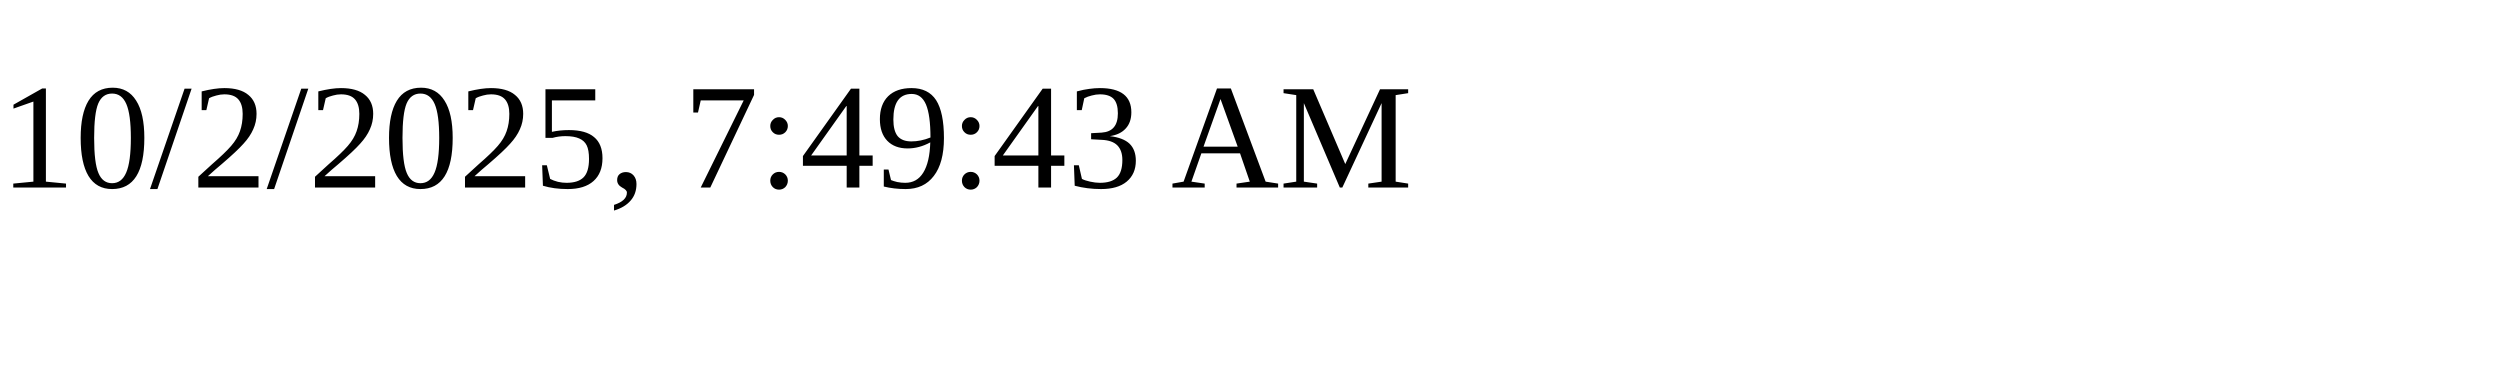
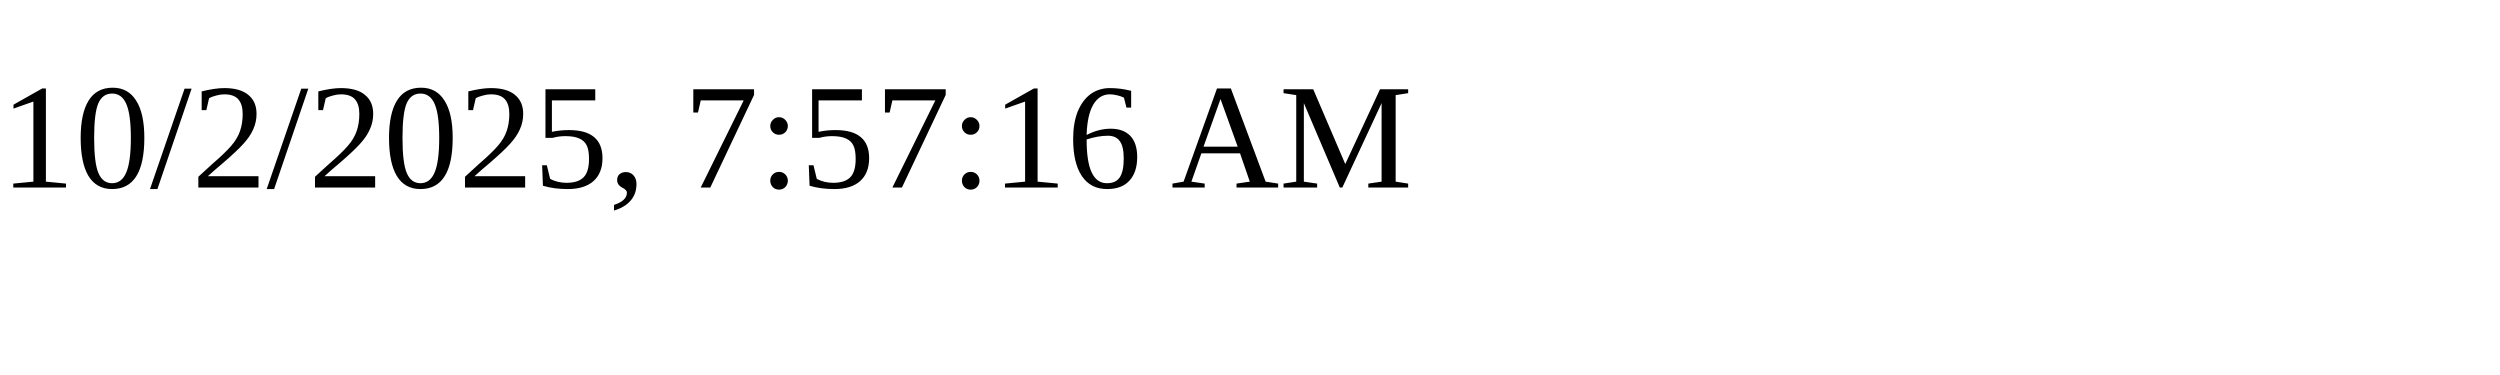
<svg xmlns="http://www.w3.org/2000/svg" height="30" width="200">
-   <text x="0" y="15">10/2/2025, 7:49:43 AM</text>
+   <text x="0" y="15">10/2/2025, 7:57:16 AM</text>
</svg>
